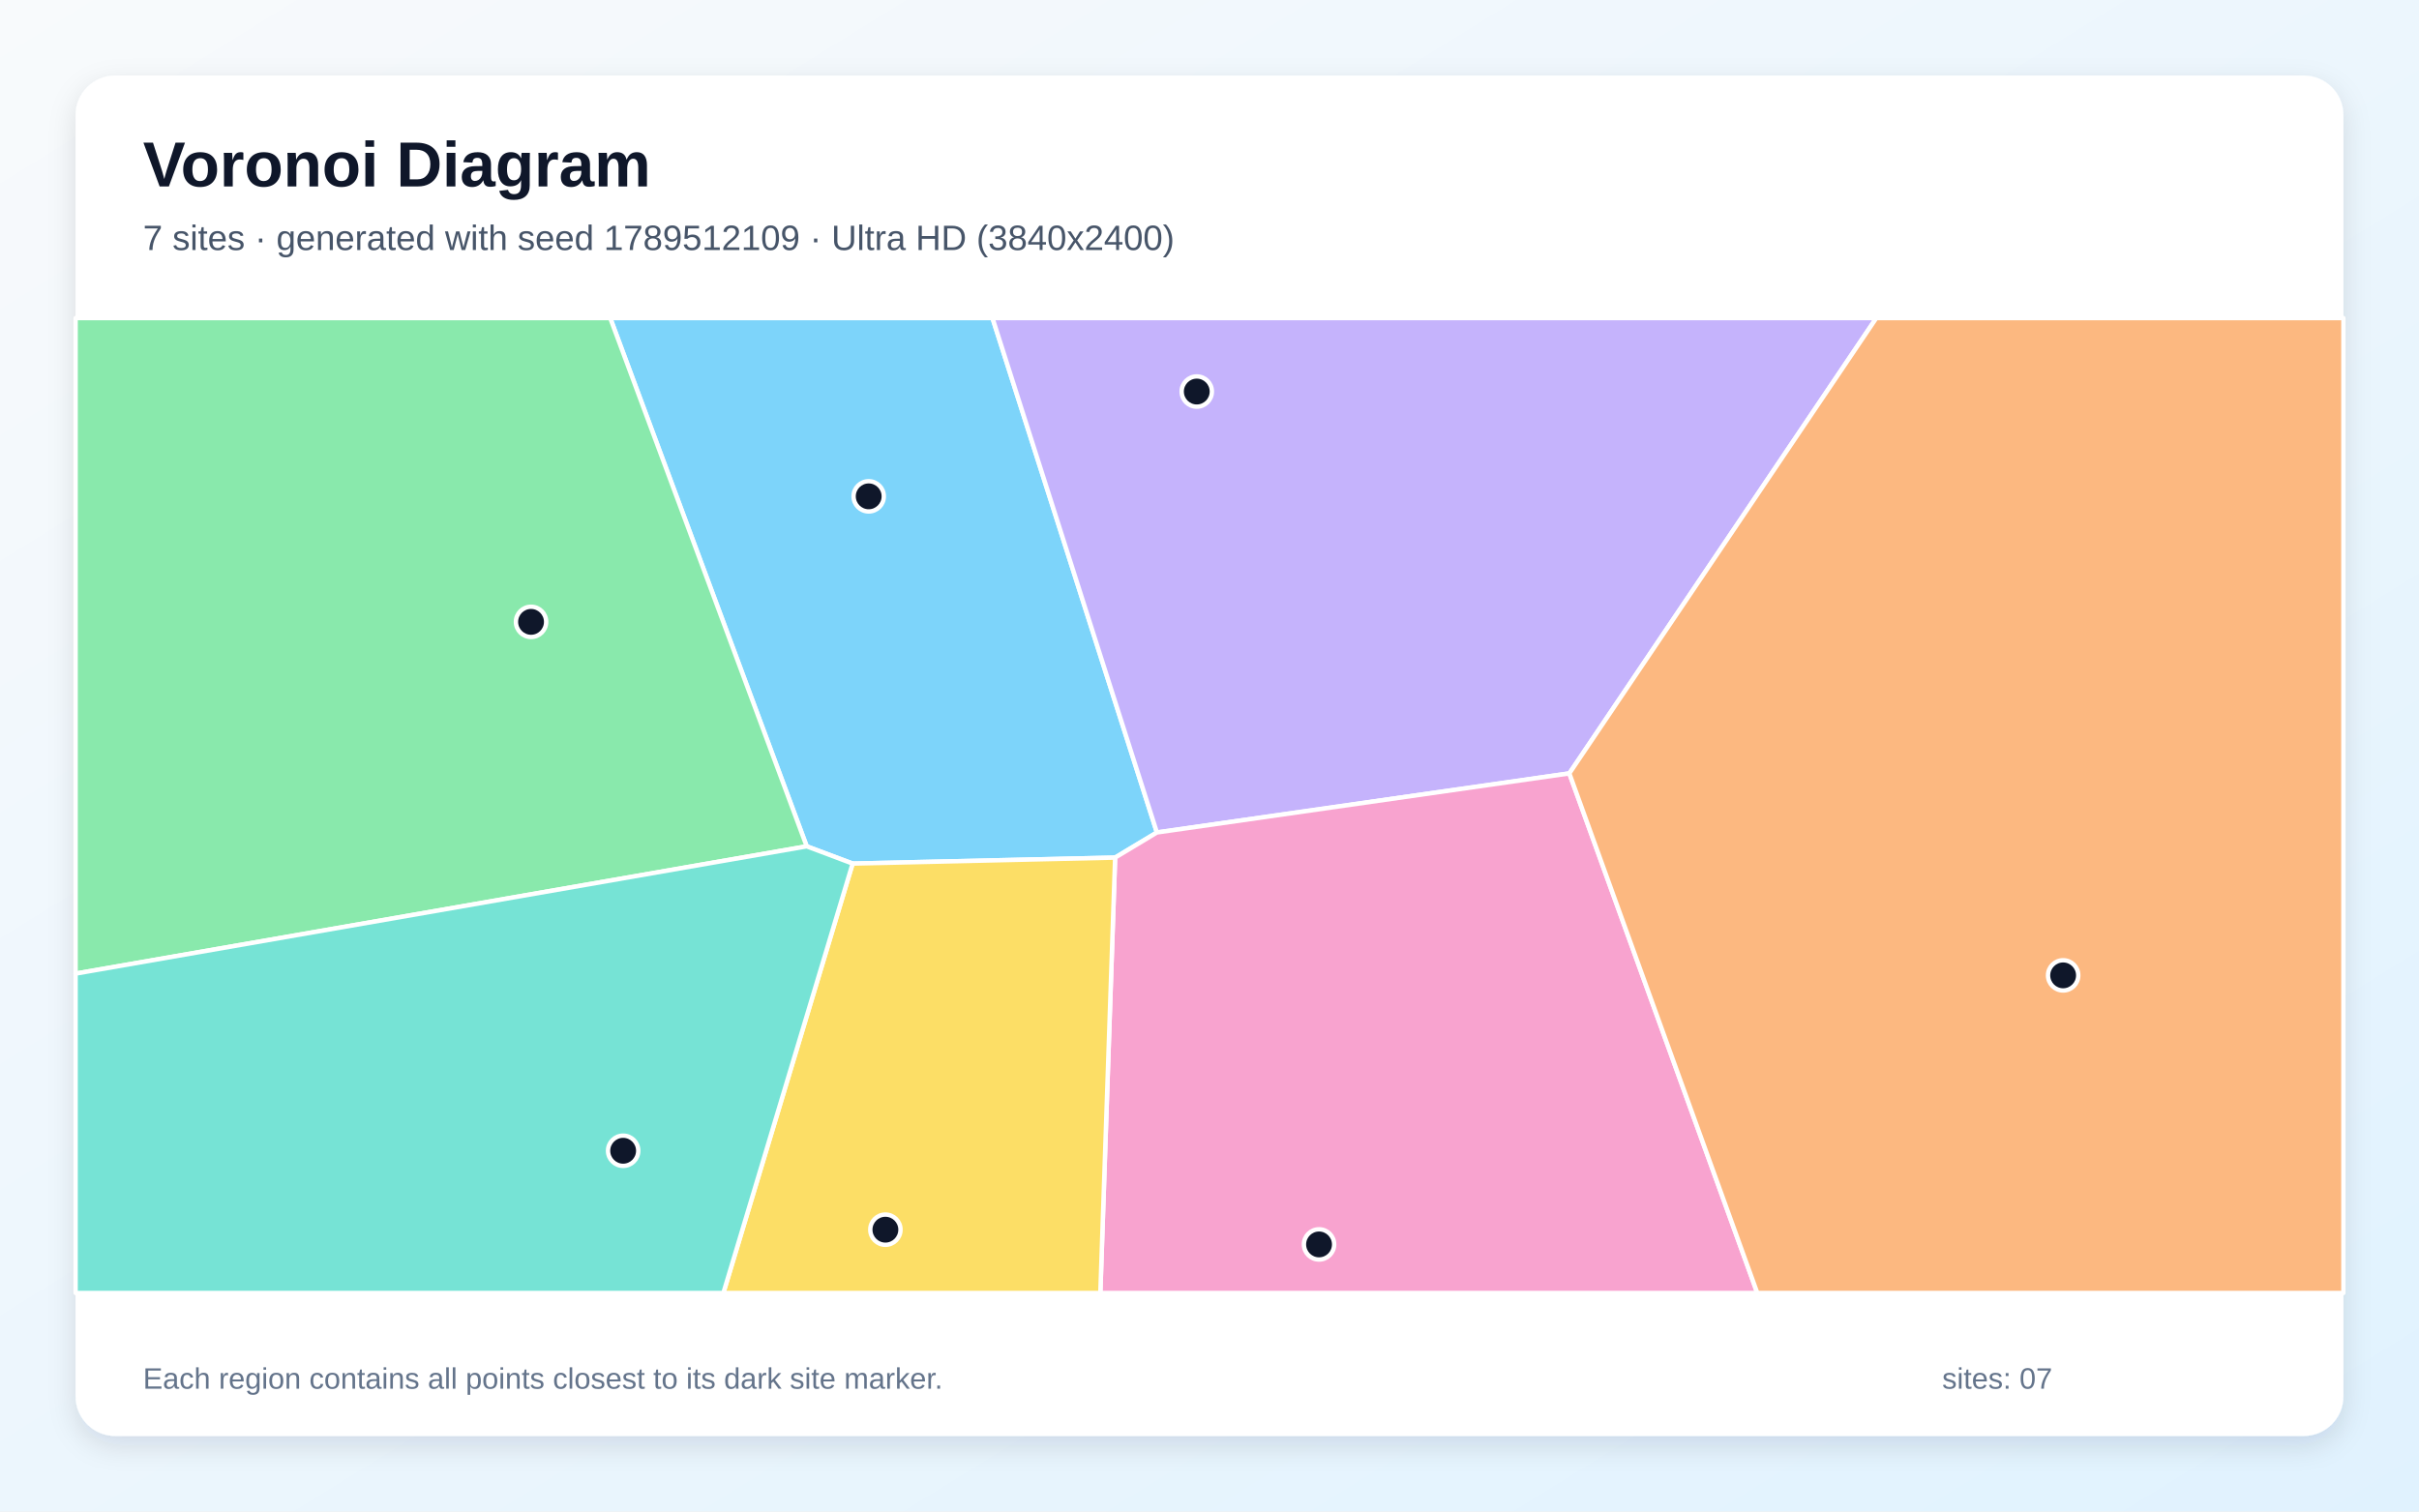
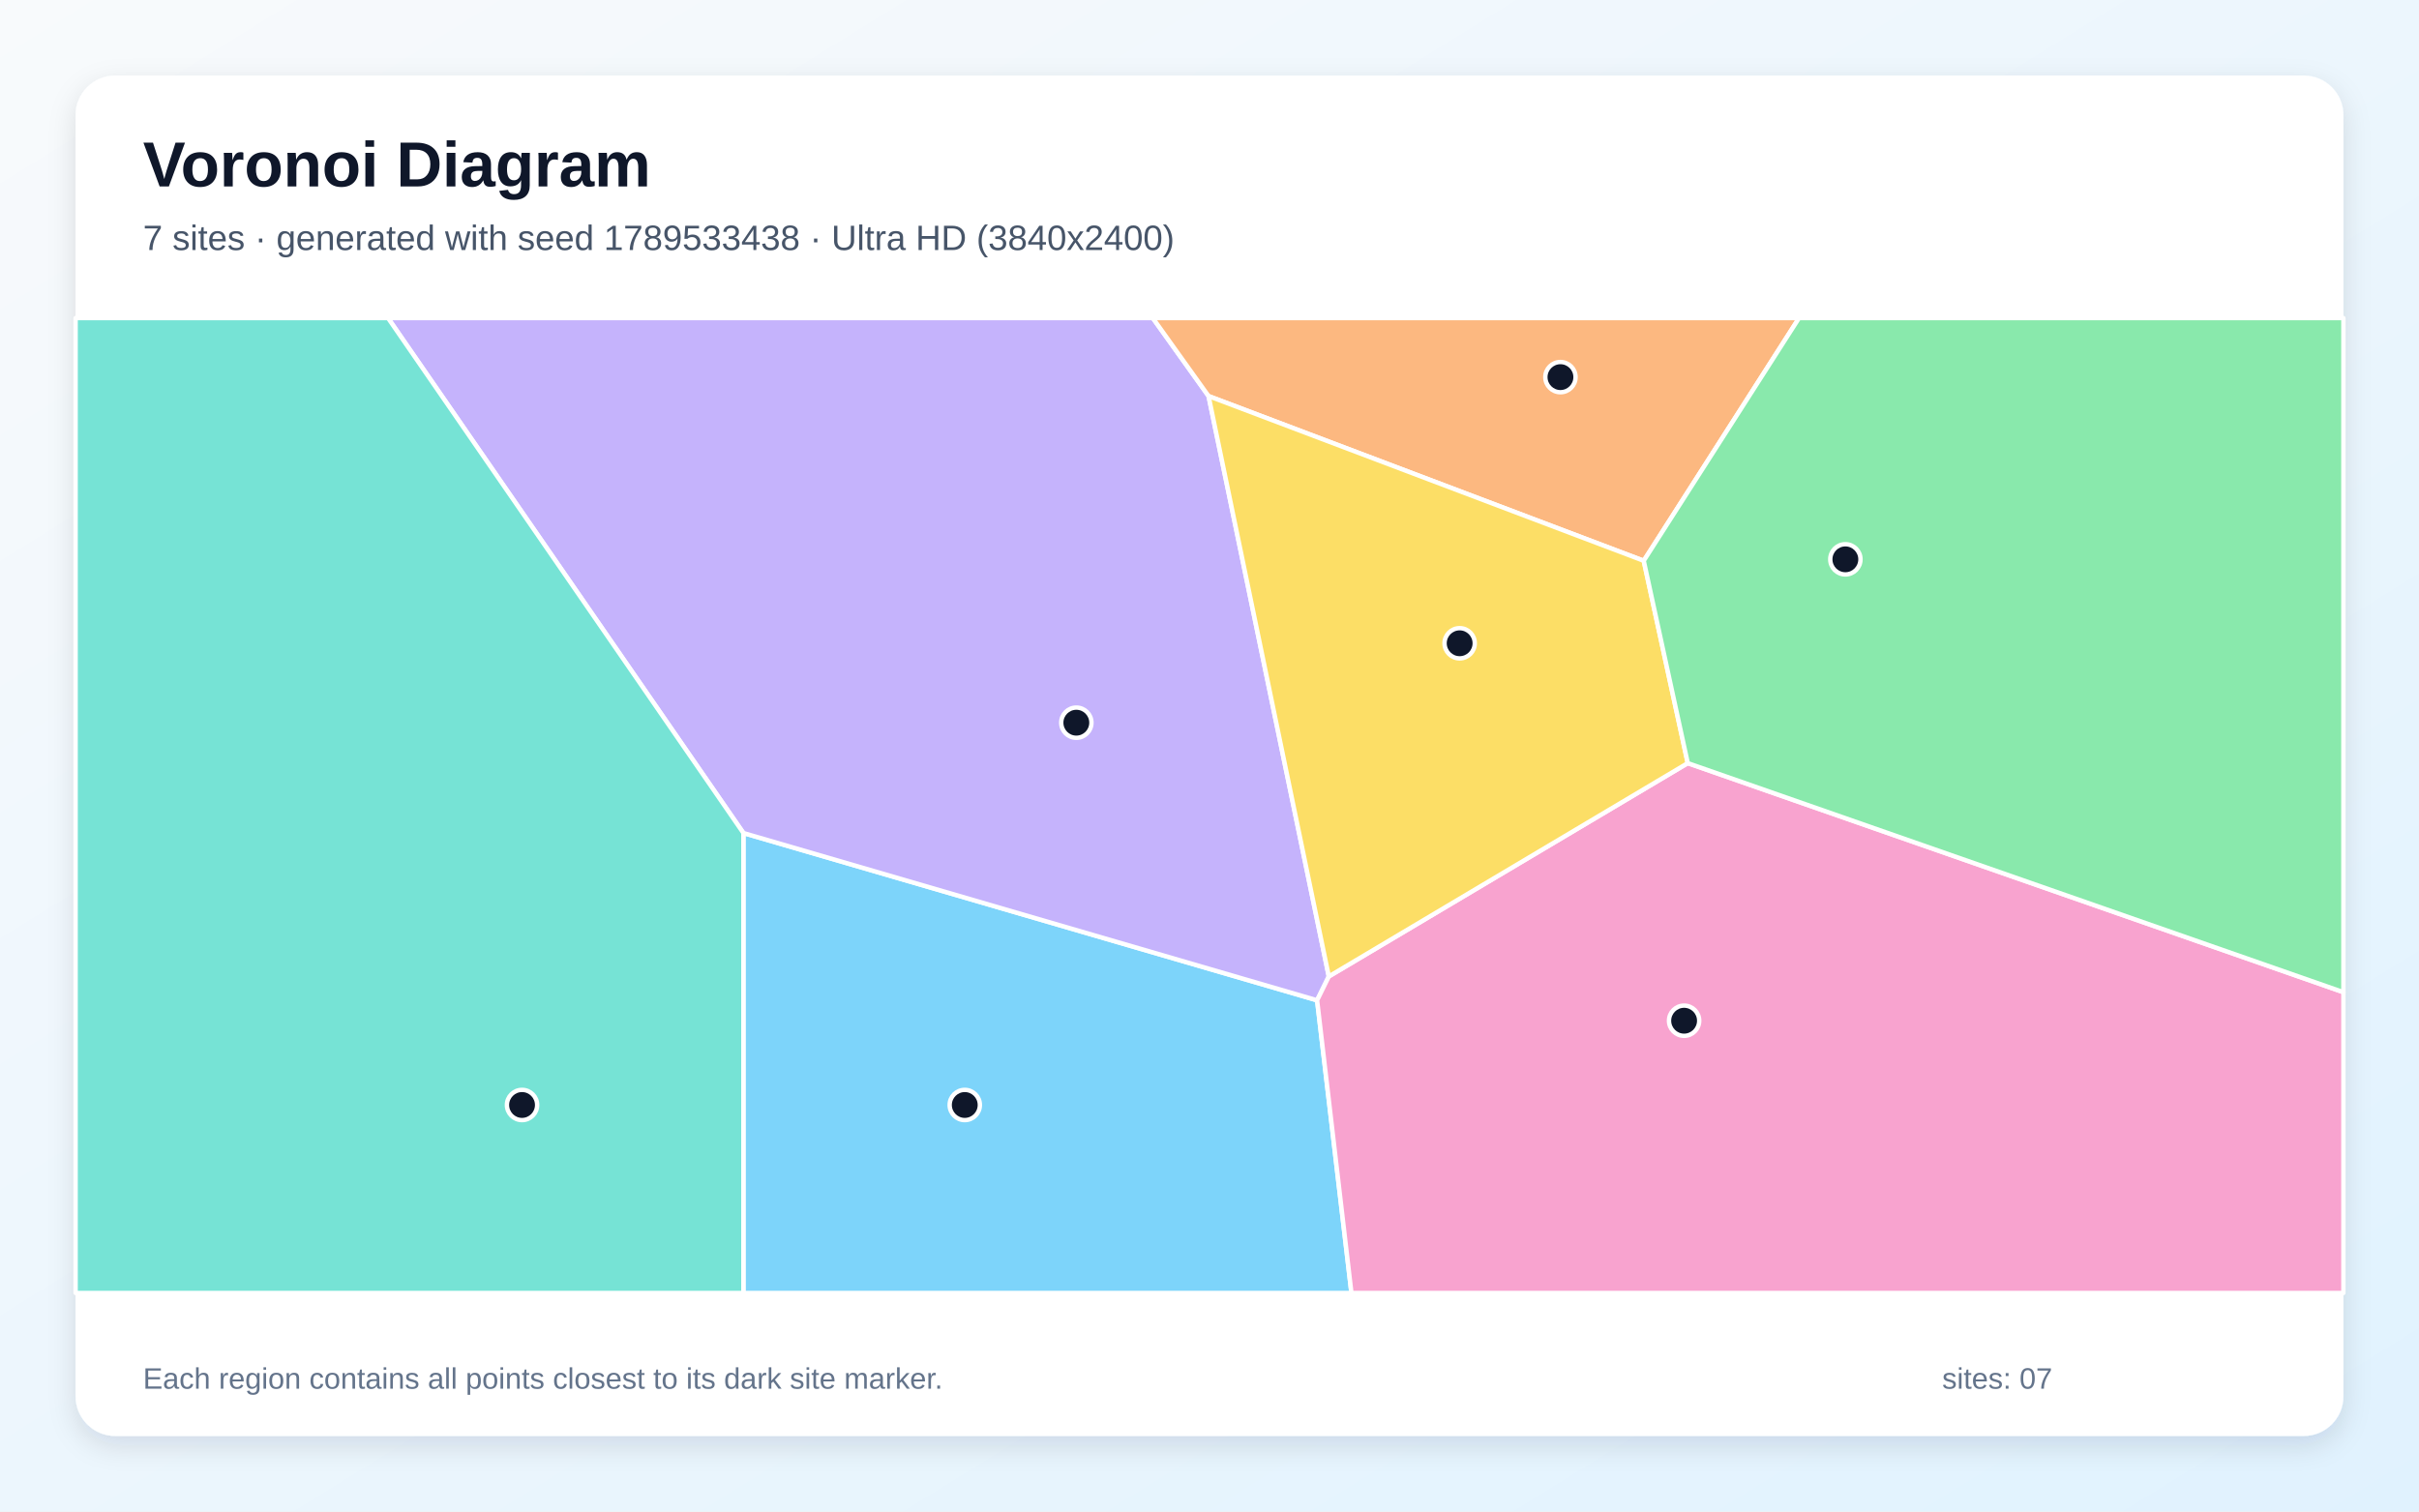
<svg xmlns="http://www.w3.org/2000/svg" width="3840" height="2400" viewBox="0 0 3840 2400" role="img" aria-labelledby="title description">
  <defs>
    <linearGradient id="background" x1="0" y1="0" x2="1" y2="1">
      <stop stop-color="#F8FAFC" />
      <stop offset="1" stop-color="#E0F2FE" />
    </linearGradient>
    <filter id="shadow" x="-5%" y="-5%" width="110%" height="110%">
      <feDropShadow dx="0" dy="15" stdDeviation="22" flood-color="#0F172A" flood-opacity=".12" />
    </filter>
  </defs>
  <rect width="3840" height="2400" fill="url(#background)" />
  <rect x="120" y="120" width="3600" height="2160" rx="63" fill="#FFFFFF" filter="url(#shadow)" />
  <g font-family="Arial, sans-serif">
    <text x="227" y="296" font-size="101" font-weight="700" fill="#0F172A">Voronoi Diagram</text>
-     <text x="227" y="397" font-size="56" fill="#475569">7 sites · generated with seed 1789512109 · Ultra HD (3840x2400)</text>
+     <text x="227" y="397" font-size="56" fill="#475569">7 sites · generated with seed 1789533438 · Ultra HD (3840x2400)</text>
  </g>
  <g stroke="#FFFFFF" stroke-width="7" stroke-linejoin="round">
-     <polygon points="1353.5,1371.2 1280.6,1343.8 968.7,505.0 1575.5,505.0 1836.5,1321.8 1770.2,1361.7" fill="#38BDF8" fill-opacity="0.65" />
-     <polygon points="2491.2,1228.0 1836.5,1321.8 1575.5,505.0 2978.5,505.0" fill="#A78BFA" fill-opacity="0.65" />
-     <polygon points="1770.2,1361.7 1836.5,1321.8 2491.2,1228.0 2789.6,2053.0 1746.7,2053.0" fill="#F472B6" fill-opacity="0.65" />
-     <polygon points="2491.2,1228.0 2978.5,505.0 3720.0,505.0 3720.0,2053.0 2789.6,2053.0" fill="#FB923C" fill-opacity="0.65" />
-     <polygon points="1353.5,1371.2 1770.2,1361.7 1746.7,2053.0 1148.3,2053.0" fill="#FACC15" fill-opacity="0.65" />
-     <polygon points="120.0,1545.9 120.0,505.0 968.7,505.0 1280.6,1343.8" fill="#4ADE80" fill-opacity="0.65" />
-     <polygon points="120.0,1545.9 1280.6,1343.8 1353.5,1371.2 1148.3,2053.0 120.0,2053.0" fill="#2DD4BF" fill-opacity="0.65" />
+     <polygon points="1180.1,1322.7 2090.8,1588.3 2145.3,2053.0 1180.1,2053.0" fill="#38BDF8" fill-opacity="0.65" />
+     <polygon points="1918.5,628.9 2109.4,1550.4 2090.8,1588.3 1180.1,1322.7 616.0,505.0 1830.0,505.0" fill="#A78BFA" fill-opacity="0.65" />
+     <polygon points="2090.8,1588.3 2109.4,1550.4 2679.2,1211.7 3720.0,1575.4 3720.0,2053.0 2145.3,2053.0" fill="#F472B6" fill-opacity="0.65" />
+     <polygon points="2609.3,890.4 1918.5,628.9 1830.0,505.0 2855.8,505.0" fill="#FB923C" fill-opacity="0.65" />
+     <polygon points="2609.3,890.4 2679.2,1211.7 2109.4,1550.4 1918.5,628.9" fill="#FACC15" fill-opacity="0.65" />
+     <polygon points="2679.2,1211.7 2609.3,890.4 2855.8,505.0 3720.0,505.0 3720.0,1575.4" fill="#4ADE80" fill-opacity="0.65" />
+     <polygon points="120.0,505.0 616.0,505.0 1180.1,1322.7 1180.1,2053.0 120.0,2053.0" fill="#2DD4BF" fill-opacity="0.65" />
  </g>
  <g>
-     <circle cx="1379.0" cy="788.1" r="24" fill="#0F172A" stroke="#FFFFFF" stroke-width="7" />
-     <circle cx="1899.8" cy="621.7" r="24" fill="#0F172A" stroke="#FFFFFF" stroke-width="7" />
-     <circle cx="2093.9" cy="1975.9" r="24" fill="#0F172A" stroke="#FFFFFF" stroke-width="7" />
-     <circle cx="3275.1" cy="1548.7" r="24" fill="#0F172A" stroke="#FFFFFF" stroke-width="7" />
-     <circle cx="1405.5" cy="1952.5" r="24" fill="#0F172A" stroke="#FFFFFF" stroke-width="7" />
-     <circle cx="843.0" cy="987.4" r="24" fill="#0F172A" stroke="#FFFFFF" stroke-width="7" />
-     <circle cx="989.2" cy="1827.2" r="24" fill="#0F172A" stroke="#FFFFFF" stroke-width="7" />
+     <circle cx="1531.5" cy="1754.5" r="24" fill="#0F172A" stroke="#FFFFFF" stroke-width="7" />
+     <circle cx="1708.6" cy="1147.5" r="24" fill="#0F172A" stroke="#FFFFFF" stroke-width="7" />
+     <circle cx="2673.4" cy="1620.7" r="24" fill="#0F172A" stroke="#FFFFFF" stroke-width="7" />
+     <circle cx="2477.1" cy="598.8" r="24" fill="#0F172A" stroke="#FFFFFF" stroke-width="7" />
+     <circle cx="2317.1" cy="1021.4" r="24" fill="#0F172A" stroke="#FFFFFF" stroke-width="7" />
+     <circle cx="2929.4" cy="888.1" r="24" fill="#0F172A" stroke="#FFFFFF" stroke-width="7" />
+     <circle cx="828.7" cy="1754.5" r="24" fill="#0F172A" stroke="#FFFFFF" stroke-width="7" />
  </g>
  <g font-family="Arial, sans-serif" font-size="47" fill="#64748B">
    <text x="227" y="2205">Each region contains all points closest to its dark site marker.</text>
    <text x="3083" y="2205">sites: 07</text>
  </g>
</svg>
